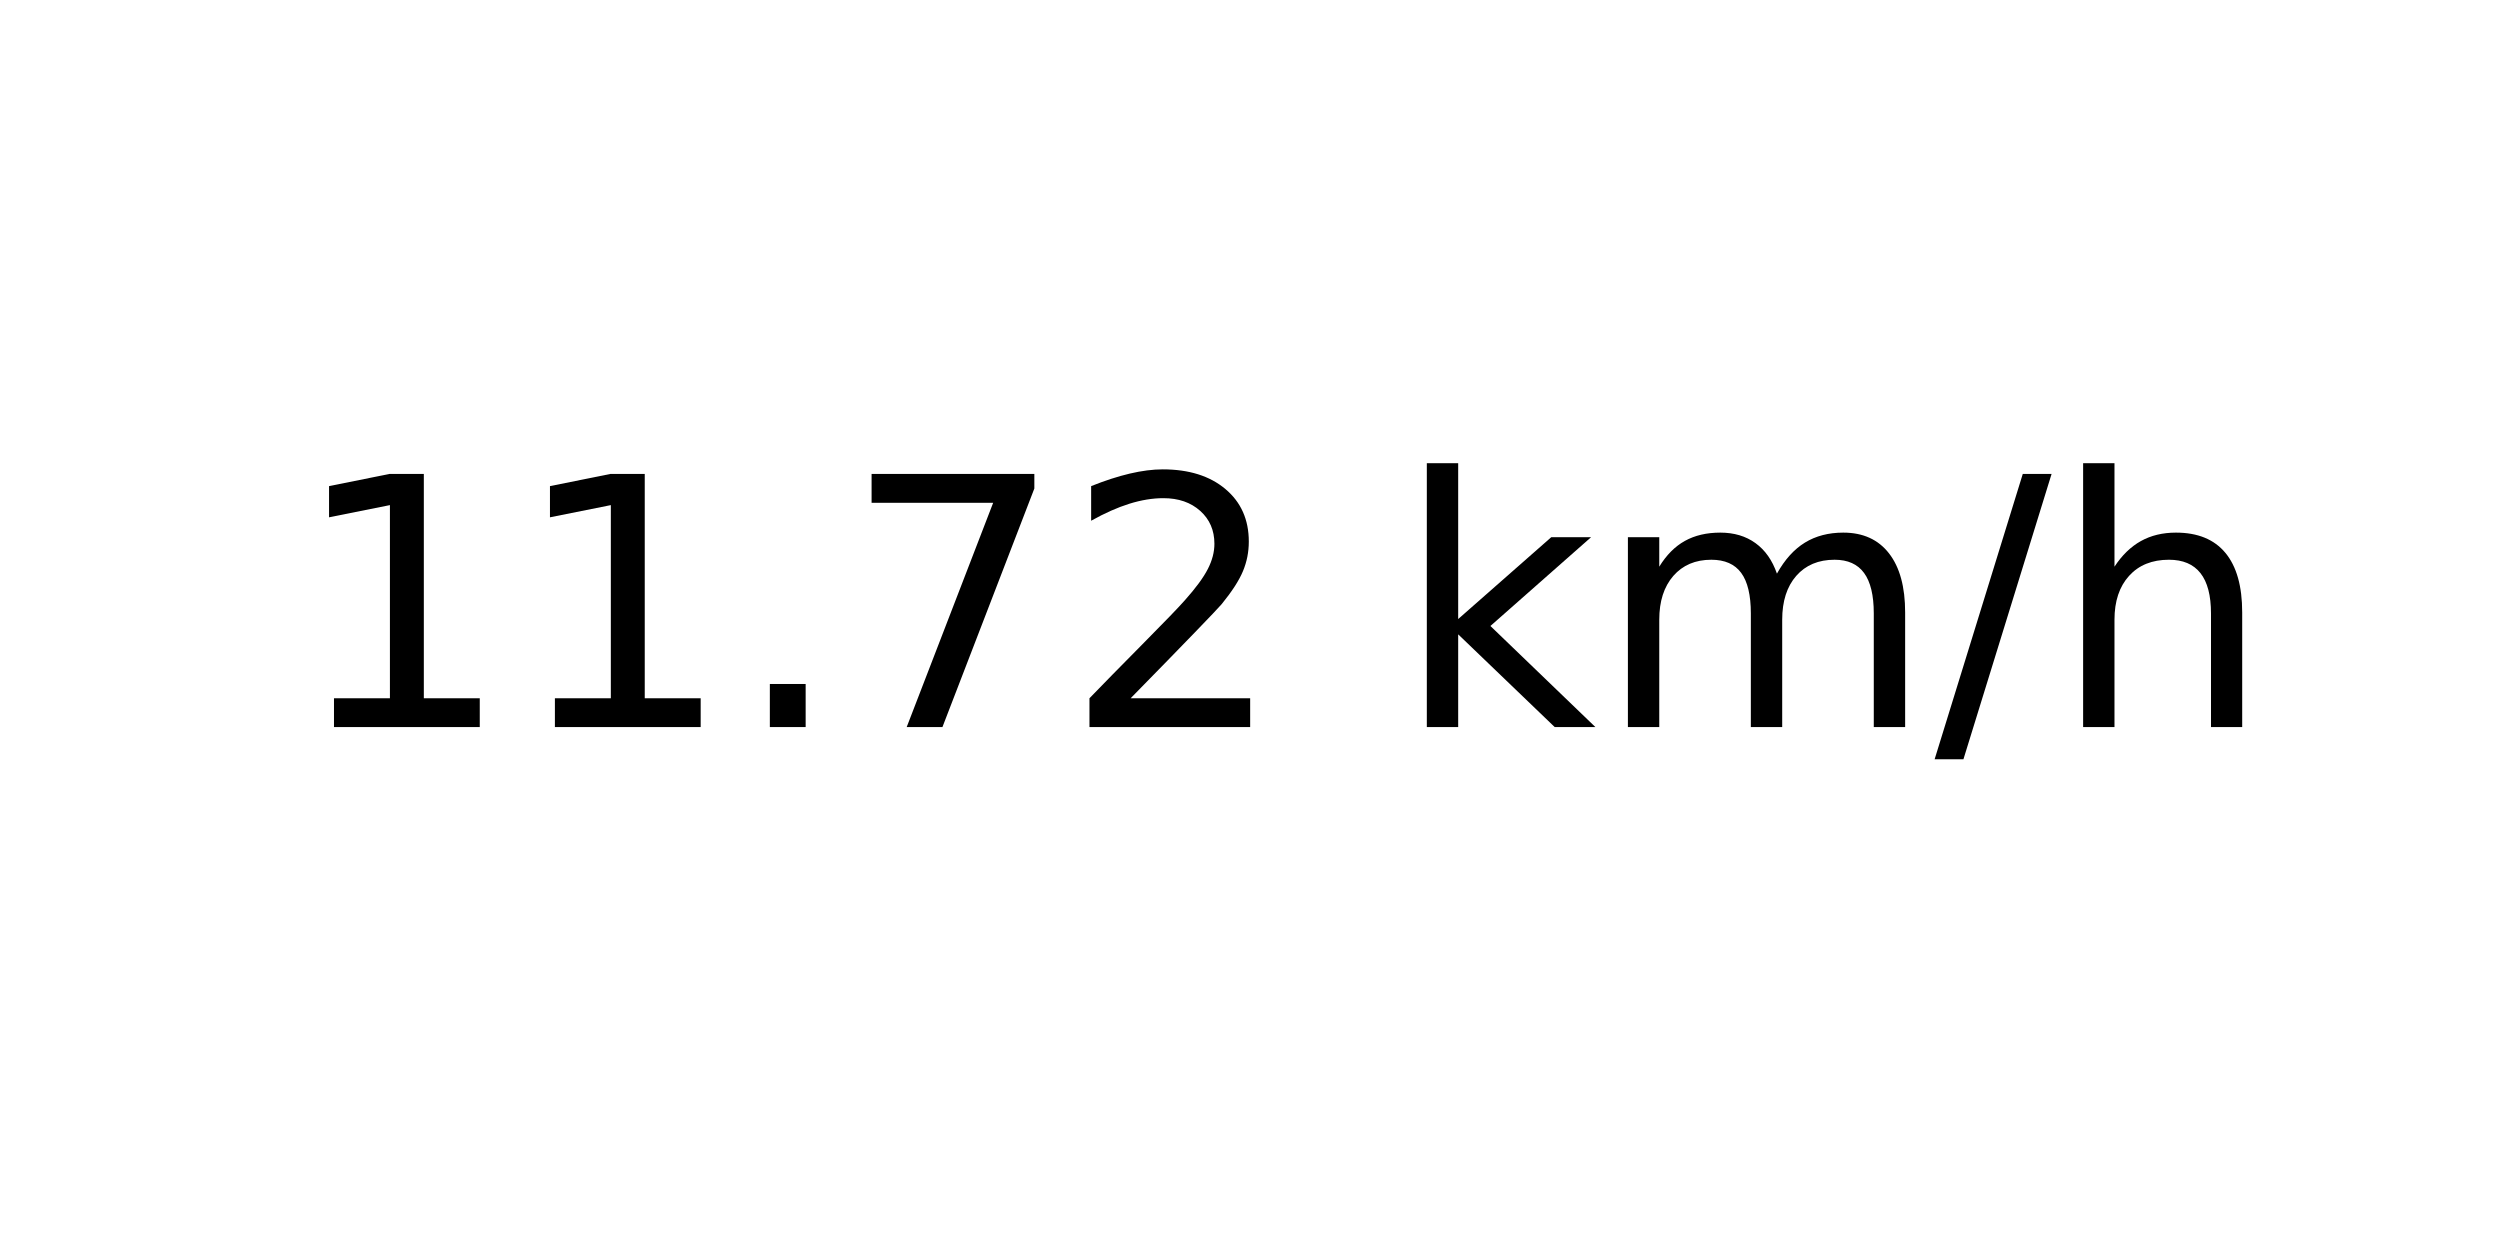
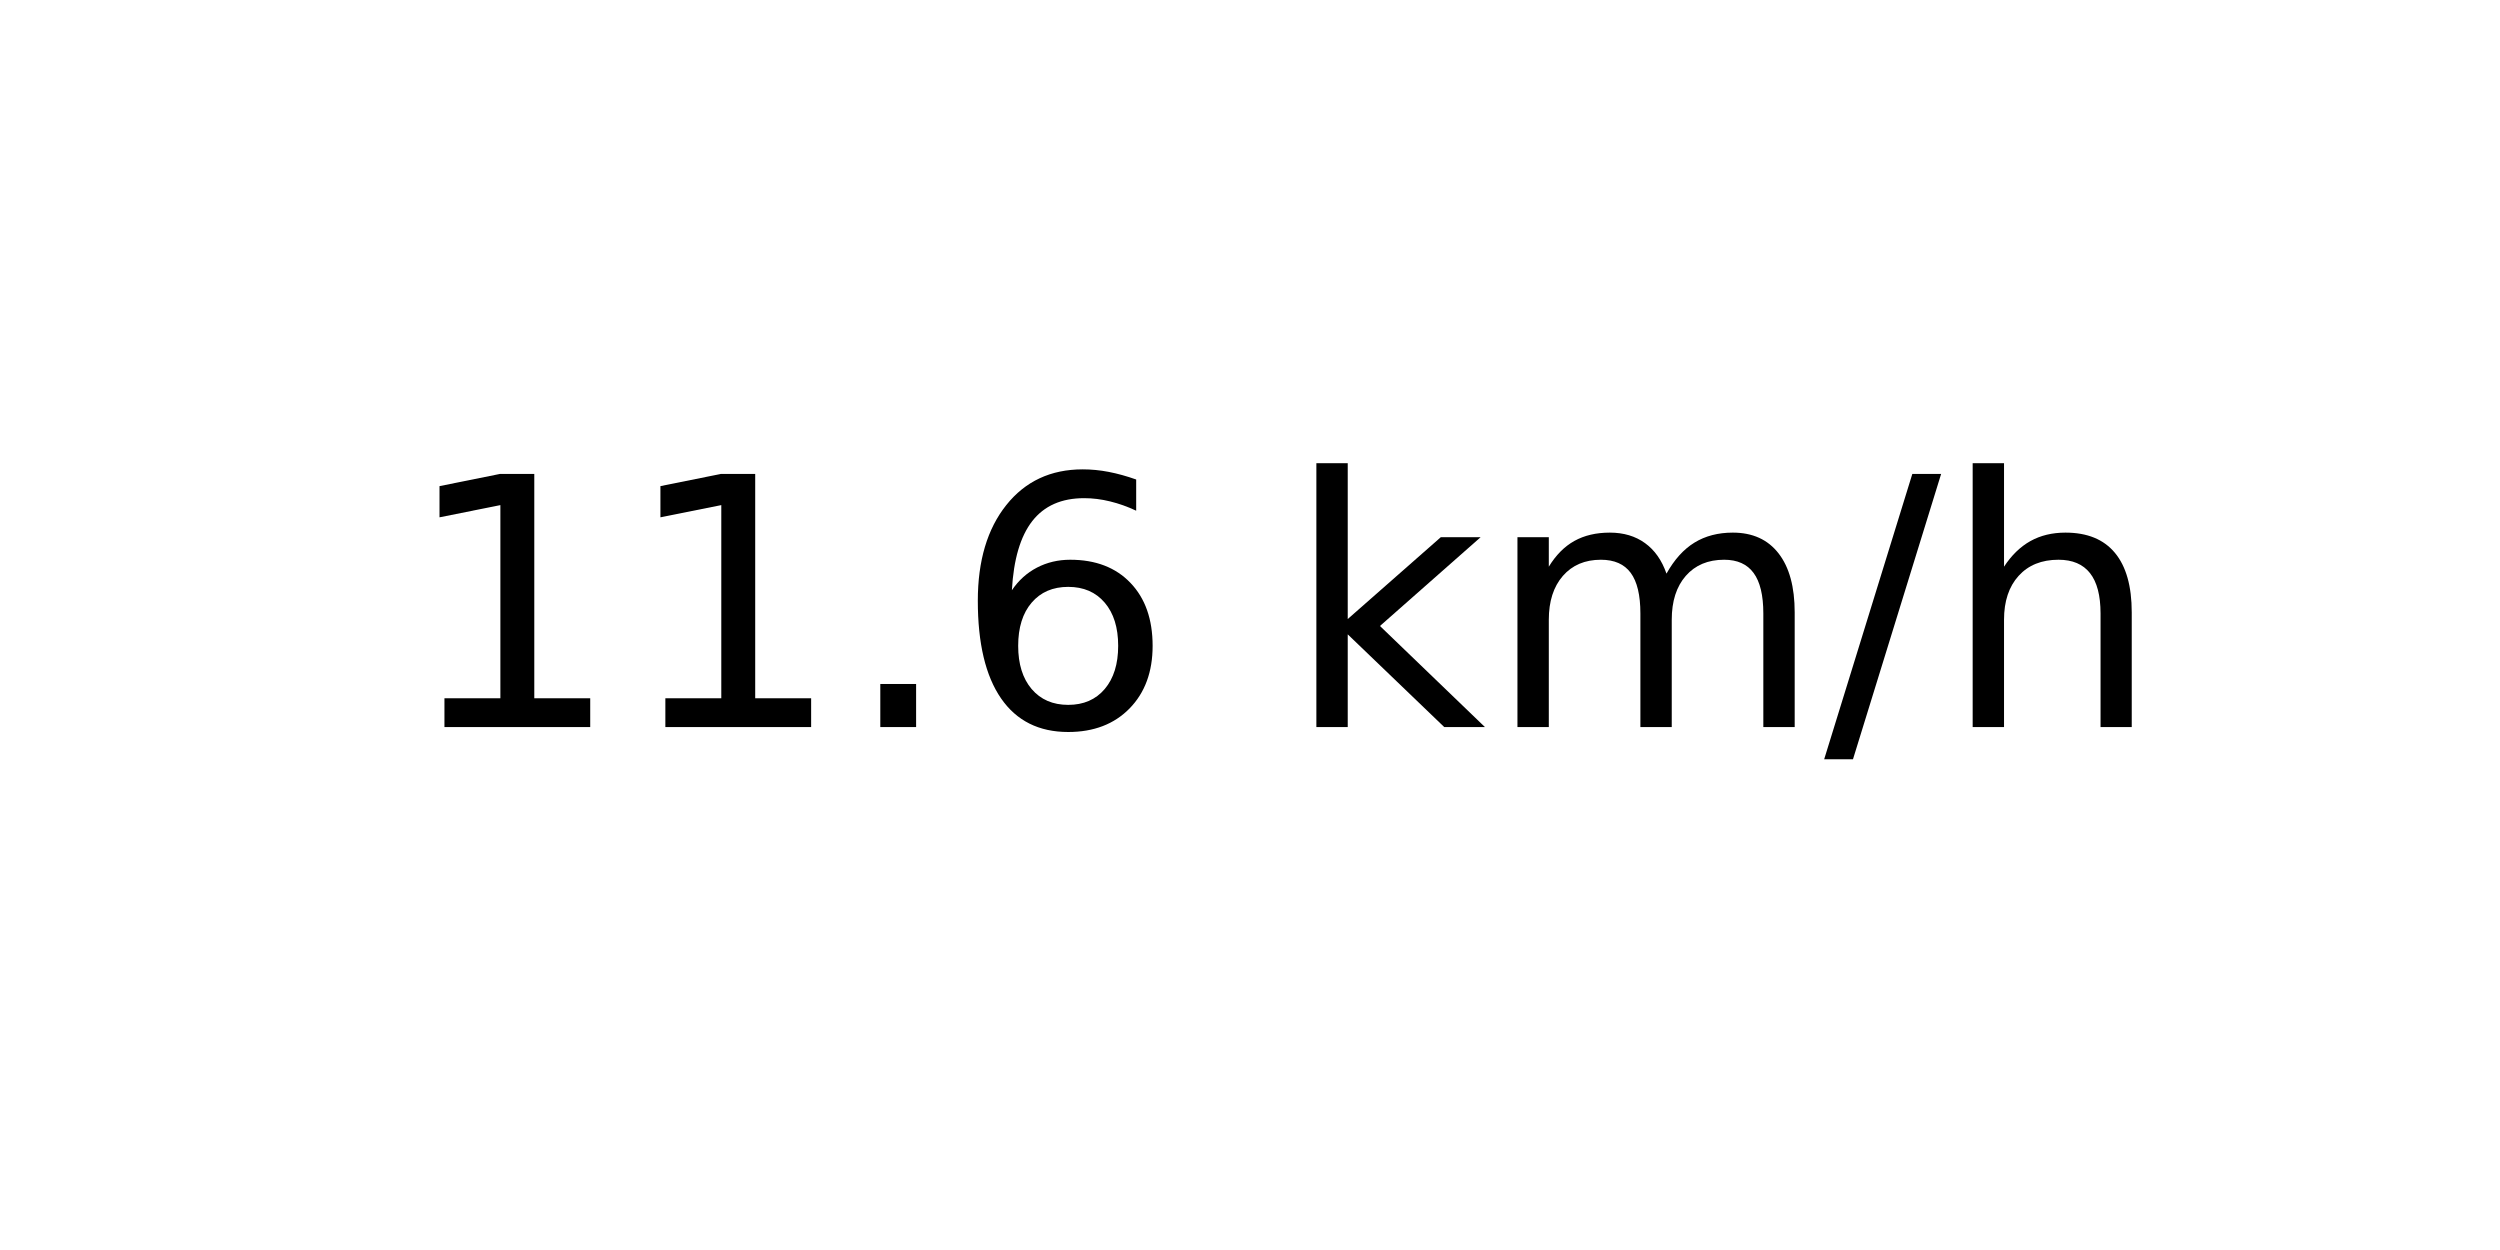
<svg xmlns="http://www.w3.org/2000/svg" xmlns:xlink="http://www.w3.org/1999/xlink" width="72pt" height="36pt" viewBox="0 0 72 36" version="1.1">
  <defs>
    <style type="text/css">*{stroke-linejoin: round; stroke-linecap: butt}</style>
  </defs>
  <g id="figure_1">
    <g id="axes_1">
      <g id="text_1">
-         <g transform="translate(8.378125 20.93937) scale(0.1 -0.1)">
+         <g transform="translate(11.55937 20.93937) scale(0.1 -0.1)">
          <defs>
            <path id="DejaVuSans-31" d="M 794 531  L 1825 531  L 1825 4091  L 703 3866  L 703 4441  L 1819 4666  L 2450 4666  L 2450 531  L 3481 531  L 3481 0  L 794 0  L 794 531  z " transform="scale(0.015625)" />
            <path id="DejaVuSans-2e" d="M 684 794  L 1344 794  L 1344 0  L 684 0  L 684 794  z " transform="scale(0.015625)" />
-             <path id="DejaVuSans-37" d="M 525 4666  L 3525 4666  L 3525 4397  L 1831 0  L 1172 0  L 2766 4134  L 525 4134  L 525 4666  z " transform="scale(0.015625)" />
-             <path id="DejaVuSans-32" d="M 1228 531  L 3431 531  L 3431 0  L 469 0  L 469 531  Q 828 903 1448 1529  Q 2069 2156 2228 2338  Q 2531 2678 2651 2914  Q 2772 3150 2772 3378  Q 2772 3750 2511 3984  Q 2250 4219 1831 4219  Q 1534 4219 1204 4116  Q 875 4013 500 3803  L 500 4441  Q 881 4594 1212 4672  Q 1544 4750 1819 4750  Q 2544 4750 2975 4387  Q 3406 4025 3406 3419  Q 3406 3131 3298 2873  Q 3191 2616 2906 2266  Q 2828 2175 2409 1742  Q 1991 1309 1228 531  z " transform="scale(0.015625)" />
+             <path id="DejaVuSans-36" d="M 2113 2584  Q 1688 2584 1439 2293  Q 1191 2003 1191 1497  Q 1191 994 1439 701  Q 1688 409 2113 409  Q 2538 409 2786 701  Q 3034 994 3034 1497  Q 3034 2003 2786 2293  Q 2538 2584 2113 2584  z M 3366 4563  L 3366 3988  Q 3128 4100 2886 4159  Q 2644 4219 2406 4219  Q 1781 4219 1451 3797  Q 1122 3375 1075 2522  Q 1259 2794 1537 2939  Q 1816 3084 2150 3084  Q 2853 3084 3261 2657  Q 3669 2231 3669 1497  Q 3669 778 3244 343  Q 2819 -91 2113 -91  Q 1303 -91 875 529  Q 447 1150 447 2328  Q 447 3434 972 4092  Q 1497 4750 2381 4750  Q 2619 4750 2861 4703  Q 3103 4656 3366 4563  z " transform="scale(0.015625)" />
            <path id="DejaVuSans-20" transform="scale(0.015625)" />
            <path id="DejaVuSans-6b" d="M 581 4863  L 1159 4863  L 1159 1991  L 2875 3500  L 3609 3500  L 1753 1863  L 3688 0  L 2938 0  L 1159 1709  L 1159 0  L 581 0  L 581 4863  z " transform="scale(0.015625)" />
            <path id="DejaVuSans-6d" d="M 3328 2828  Q 3544 3216 3844 3400  Q 4144 3584 4550 3584  Q 5097 3584 5394 3201  Q 5691 2819 5691 2113  L 5691 0  L 5113 0  L 5113 2094  Q 5113 2597 4934 2840  Q 4756 3084 4391 3084  Q 3944 3084 3684 2787  Q 3425 2491 3425 1978  L 3425 0  L 2847 0  L 2847 2094  Q 2847 2600 2669 2842  Q 2491 3084 2119 3084  Q 1678 3084 1418 2786  Q 1159 2488 1159 1978  L 1159 0  L 581 0  L 581 3500  L 1159 3500  L 1159 2956  Q 1356 3278 1631 3431  Q 1906 3584 2284 3584  Q 2666 3584 2933 3390  Q 3200 3197 3328 2828  z " transform="scale(0.015625)" />
            <path id="DejaVuSans-2f" d="M 1625 4666  L 2156 4666  L 531 -594  L 0 -594  L 1625 4666  z " transform="scale(0.015625)" />
            <path id="DejaVuSans-68" d="M 3513 2113  L 3513 0  L 2938 0  L 2938 2094  Q 2938 2591 2744 2837  Q 2550 3084 2163 3084  Q 1697 3084 1428 2787  Q 1159 2491 1159 1978  L 1159 0  L 581 0  L 581 4863  L 1159 4863  L 1159 2956  Q 1366 3272 1645 3428  Q 1925 3584 2291 3584  Q 2894 3584 3203 3211  Q 3513 2838 3513 2113  z " transform="scale(0.015625)" />
          </defs>
          <use xlink:href="#DejaVuSans-31" />
          <use xlink:href="#DejaVuSans-31" x="63.623" />
          <use xlink:href="#DejaVuSans-2e" x="127.246" />
-           <use xlink:href="#DejaVuSans-37" x="159.033" />
-           <use xlink:href="#DejaVuSans-32" x="222.656" />
-           <use xlink:href="#DejaVuSans-20" x="286.279" />
-           <use xlink:href="#DejaVuSans-6b" x="318.066" />
-           <use xlink:href="#DejaVuSans-6d" x="375.977" />
-           <use xlink:href="#DejaVuSans-2f" x="473.389" />
-           <use xlink:href="#DejaVuSans-68" x="507.08" />
+           <use xlink:href="#DejaVuSans-36" x="159.033" />
+           <use xlink:href="#DejaVuSans-20" x="222.656" />
+           <use xlink:href="#DejaVuSans-6b" x="254.443" />
+           <use xlink:href="#DejaVuSans-6d" x="312.354" />
+           <use xlink:href="#DejaVuSans-2f" x="409.766" />
+           <use xlink:href="#DejaVuSans-68" x="443.457" />
        </g>
      </g>
    </g>
  </g>
</svg>
